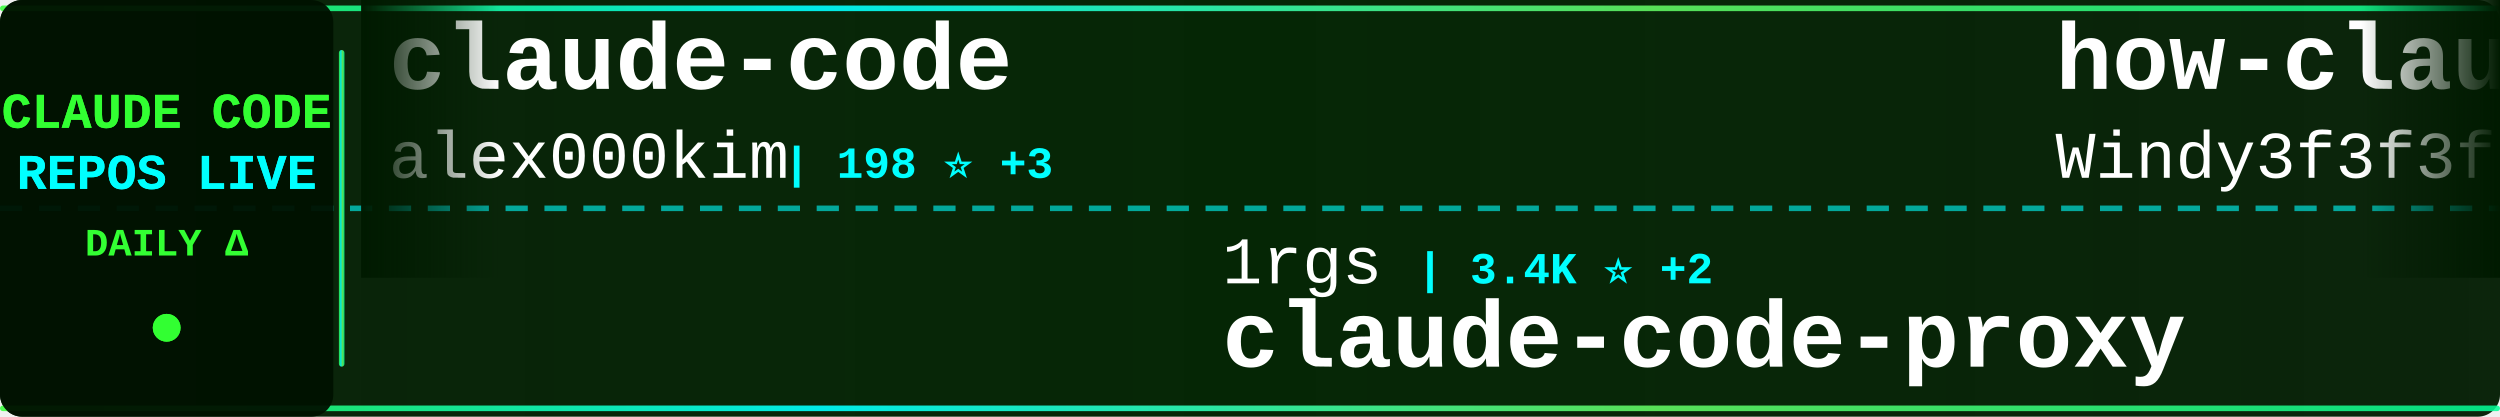
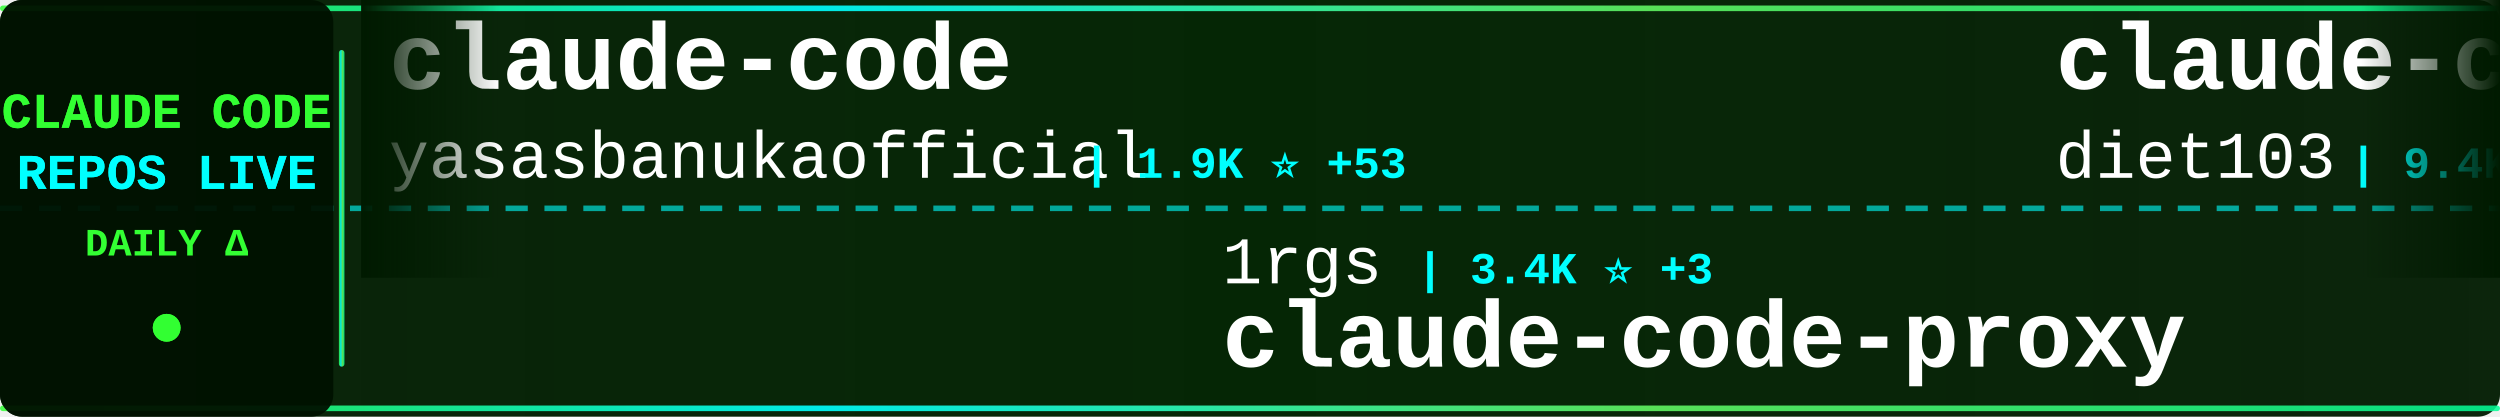
<svg xmlns="http://www.w3.org/2000/svg" width="900" height="150">
  <defs>
    <linearGradient id="tickerBg" x1="0%" y1="0%" x2="100%" y2="0%">
      <stop offset="0%" style="stop-color:#001a00;stop-opacity:0.95" />
      <stop offset="50%" style="stop-color:#002200;stop-opacity:0.98" />
      <stop offset="100%" style="stop-color:#001a00;stop-opacity:0.95" />
    </linearGradient>
    <linearGradient id="borderGrad" x1="0%" y1="0%" x2="100%" y2="0%">
      <stop offset="0%" style="stop-color:#33ff33;stop-opacity:0.85">
        <animate attributeName="stop-opacity" values="0.85;1;0.85" dur="2s" repeatCount="indefinite" />
      </stop>
      <stop offset="33%" style="stop-color:#00ffff;stop-opacity:0.9">
        <animate attributeName="stop-opacity" values="0.9;1;0.9" dur="2.2s" repeatCount="indefinite" />
      </stop>
      <stop offset="66%" style="stop-color:#66ff66;stop-opacity:0.85">
        <animate attributeName="stop-opacity" values="0.85;1;0.85" dur="1.8s" repeatCount="indefinite" />
      </stop>
      <stop offset="100%" style="stop-color:#00ff99;stop-opacity:0.85">
        <animate attributeName="stop-opacity" values="0.85;1;0.85" dur="2s" repeatCount="indefinite" />
      </stop>
    </linearGradient>
    <filter id="textGlow">
      <feGaussianBlur stdDeviation="0.1" result="coloredBlur" />
      <feMerge>
        <feMergeNode in="coloredBlur" />
        <feMergeNode in="SourceGraphic" />
      </feMerge>
    </filter>
    <filter id="metricGlow">
      <feGaussianBlur stdDeviation="0.2" result="coloredBlur" />
      <feMerge>
        <feMergeNode in="coloredBlur" />
        <feMergeNode in="SourceGraphic" />
      </feMerge>
    </filter>
    <linearGradient id="leftFade" x1="0%" y1="0%" x2="100%" y2="0%">
      <stop offset="0%" style="stop-color:#001a00;stop-opacity:1" />
      <stop offset="100%" style="stop-color:#001a00;stop-opacity:0" />
    </linearGradient>
    <linearGradient id="rightFade" x1="0%" y1="0%" x2="100%" y2="0%">
      <stop offset="0%" style="stop-color:#001a00;stop-opacity:0" />
      <stop offset="100%" style="stop-color:#001a00;stop-opacity:1" />
    </linearGradient>
  </defs>
  <rect width="900" height="150" fill="url(#tickerBg)" rx="8" />
  <rect x="0" y="2" width="900" height="2" fill="url(#borderGrad)" rx="1" />
  <rect x="0" y="146" width="900" height="2" fill="url(#borderGrad)" rx="1" />
  <line x1="0" y1="75" x2="900" y2="75" stroke="#00ffff" stroke-width="2" stroke-dasharray="8 6" opacity="0.6" />
  <rect x="0" y="0" width="120" height="150" fill="#001100" opacity="0.95" rx="8" />
  <text x="60" y="46" font-family="'Courier New', monospace" font-size="18" font-weight="bold" fill="#33ff33" text-anchor="middle" filter="url(#textGlow)">
    CLAUDE CODE
  </text>
  <text x="60" y="68" font-family="'Courier New', monospace" font-size="18" font-weight="bold" fill="#00ffff" text-anchor="middle" filter="url(#textGlow)">
    REPOS LIVE
  </text>
  <text x="60" y="92" font-family="'Courier New', monospace" font-size="14" font-weight="bold" fill="#33ff33" text-anchor="middle">
    DAILY Δ
  </text>
  <circle cx="60" cy="118" r="5" fill="#33ff33" filter="url(#metricGlow)">
    <animate attributeName="r" values="4;6;4" dur="1.5s" repeatCount="indefinite" />
    <animate attributeName="opacity" values="0.6;1;0.6" dur="1.5s" repeatCount="indefinite" />
  </circle>
  <rect x="122" y="18" width="2" height="114" fill="url(#borderGrad)" rx="1" />
  <clipPath id="tickerClip">
    <rect x="130" y="0" width="770" height="150" />
  </clipPath>
  <g clip-path="url(#tickerClip)">
    <g id="tickerItems">
      <animateTransform attributeName="transform" attributeType="XML" type="translate" from="0 0" to="-3000 0" dur="54s" repeatCount="indefinite" />
      <g transform="translate(0, 0)">
        <text x="140" y="32" font-family="'Courier New', monospace" font-size="34" font-weight="bold" fill="#ffffff">claude-code</text>
-         <text x="140" y="64" font-family="'Courier New', monospace" font-size="24" font-weight="normal" fill="#ffffff" opacity="1.0">alex000kim</text>
-         <text x="282" y="64" font-family="'Courier New', monospace" font-size="16" font-weight="bold" fill="#00ffff"> | 198 ⭐ +3</text>
+         <text x="140" y="64" font-family="'Courier New', monospace" font-size="24" font-weight="normal" fill="#ffffff" opacity="1.0">yasasbanukaofficial</text>
+         <text x="390" y="64" font-family="'Courier New', monospace" font-size="16" font-weight="bold" fill="#00ffff"> | 1.9K ⭐ +53</text>
      </g>
      <g transform="translate(300, 0)">
        <text x="140" y="102" font-family="'Courier New', monospace" font-size="24" font-weight="normal" fill="#ffffff" opacity="1.0">1rgs</text>
-         <text x="210" y="102" font-family="'Courier New', monospace" font-size="16" font-weight="bold" fill="#00ffff"> | 3.4K ⭐ +2</text>
+         <text x="210" y="102" font-family="'Courier New', monospace" font-size="16" font-weight="bold" fill="#00ffff"> | 3.4K ⭐ +3</text>
        <text x="140" y="132" font-family="'Courier New', monospace" font-size="34" font-weight="bold" fill="#ffffff">claude-code-proxy</text>
      </g>
      <g transform="translate(600, 0)">
-         <text x="140" y="32" font-family="'Courier New', monospace" font-size="34" font-weight="bold" fill="#ffffff">how-claude-code-works</text>
-         <text x="140" y="64" font-family="'Courier New', monospace" font-size="24" font-weight="normal" fill="#ffffff" opacity="1.0">Windy3f3f3f3f</text>
-         <text x="318" y="64" font-family="'Courier New', monospace" font-size="16" font-weight="bold" fill="#00ffff"> | 1.6K ⭐ +31</text>
+         <text x="140" y="32" font-family="'Courier New', monospace" font-size="34" font-weight="bold" fill="#ffffff">claude-code-infrastructu...</text>
+         <text x="140" y="64" font-family="'Courier New', monospace" font-size="24" font-weight="normal" fill="#ffffff" opacity="1.0">diet103</text>
+         <text x="246" y="64" font-family="'Courier New', monospace" font-size="16" font-weight="bold" fill="#00ffff"> | 9.4K ⭐ +3</text>
      </g>
      <g transform="translate(900, 0)">
-         <text x="140" y="102" font-family="'Courier New', monospace" font-size="24" font-weight="normal" fill="#ffffff" opacity="1.0">ykdojo</text>
-         <text x="234" y="102" font-family="'Courier New', monospace" font-size="16" font-weight="bold" fill="#00ffff"> | 7.2K ⭐ +8</text>
-         <text x="140" y="132" font-family="'Courier New', monospace" font-size="34" font-weight="bold" fill="#ffffff">claude-code-tips</text>
+         <text x="140" y="102" font-family="'Courier New', monospace" font-size="24" font-weight="normal" fill="#ffffff" opacity="1.0">claude-code-best</text>
+         <text x="354" y="102" font-family="'Courier New', monospace" font-size="16" font-weight="bold" fill="#00ffff"> | 14.5K ⭐ +137</text>
+         <text x="140" y="132" font-family="'Courier New', monospace" font-size="34" font-weight="bold" fill="#ffffff">claude-code</text>
      </g>
      <g transform="translate(1200, 0)">
-         <text x="140" y="32" font-family="'Courier New', monospace" font-size="34" font-weight="bold" fill="#ffffff">claude-code-settings</text>
-         <text x="140" y="64" font-family="'Courier New', monospace" font-size="24" font-weight="normal" fill="#ffffff" opacity="1.0">feiskyer</text>
-         <text x="258" y="64" font-family="'Courier New', monospace" font-size="16" font-weight="bold" fill="#00ffff"> | 1.4K ⭐ +4</text>
+         <text x="140" y="32" font-family="'Courier New', monospace" font-size="34" font-weight="bold" fill="#ffffff">edmunds-claude-code</text>
+         <text x="140" y="64" font-family="'Courier New', monospace" font-size="24" font-weight="normal" fill="#ffffff" opacity="1.0">edmund-io</text>
+         <text x="270" y="64" font-family="'Courier New', monospace" font-size="16" font-weight="bold" fill="#00ffff"> | 1.4K ⭐</text>
      </g>
      <g transform="translate(1500, 0)">
-         <text x="140" y="102" font-family="'Courier New', monospace" font-size="24" font-weight="normal" fill="#ffffff" opacity="1.0">RishabhK103</text>
-         <text x="294" y="102" font-family="'Courier New', monospace" font-size="16" font-weight="bold" fill="#00ffff"> | 49 ⭐</text>
-         <text x="140" y="132" font-family="'Courier New', monospace" font-size="34" font-weight="bold" fill="#ffffff">claude-code</text>
+         <text x="140" y="102" font-family="'Courier New', monospace" font-size="24" font-weight="normal" fill="#ffffff" opacity="1.0">feiskyer</text>
+         <text x="258" y="102" font-family="'Courier New', monospace" font-size="16" font-weight="bold" fill="#00ffff"> | 1.4K ⭐ +1</text>
+         <text x="140" y="132" font-family="'Courier New', monospace" font-size="34" font-weight="bold" fill="#ffffff">claude-code-settings</text>
      </g>
      <g transform="translate(1800, 0)">
-         <text x="140" y="32" font-family="'Courier New', monospace" font-size="34" font-weight="bold" fill="#ffffff">leaked-claude-code</text>
-         <text x="140" y="64" font-family="'Courier New', monospace" font-size="24" font-weight="normal" fill="#ffffff" opacity="1.0">leaked-claude-code</text>
-         <text x="378" y="64" font-family="'Courier New', monospace" font-size="16" font-weight="bold" fill="#00ffff"> | 835 ⭐ +7</text>
+         <text x="140" y="32" font-family="'Courier New', monospace" font-size="34" font-weight="bold" fill="#ffffff">claude-code-proxy</text>
+         <text x="140" y="64" font-family="'Courier New', monospace" font-size="24" font-weight="normal" fill="#ffffff" opacity="1.0">fuergaosi233</text>
+         <text x="306" y="64" font-family="'Courier New', monospace" font-size="16" font-weight="bold" fill="#00ffff"> | 2.4K ⭐ +5</text>
      </g>
      <g transform="translate(2100, 0)">
-         <text x="140" y="102" font-family="'Courier New', monospace" font-size="24" font-weight="normal" fill="#ffffff" opacity="1.0">OneRedOak</text>
-         <text x="270" y="102" font-family="'Courier New', monospace" font-size="16" font-weight="bold" fill="#00ffff"> | 3.8K ⭐</text>
-         <text x="140" y="132" font-family="'Courier New', monospace" font-size="34" font-weight="bold" fill="#ffffff">claude-code-workflows</text>
+         <text x="140" y="102" font-family="'Courier New', monospace" font-size="24" font-weight="normal" fill="#ffffff" opacity="1.0">snarktank</text>
+         <text x="270" y="102" font-family="'Courier New', monospace" font-size="16" font-weight="bold" fill="#00ffff"> | 14.6K ⭐ +21</text>
+         <text x="140" y="132" font-family="'Courier New', monospace" font-size="34" font-weight="bold" fill="#ffffff">ralph</text>
      </g>
      <g transform="translate(2400, 0)">
-         <text x="140" y="32" font-family="'Courier New', monospace" font-size="34" font-weight="bold" fill="#ffffff">claude-code</text>
-         <text x="140" y="64" font-family="'Courier New', monospace" font-size="24" font-weight="normal" fill="#ffffff" opacity="1.0">claude-code-best</text>
-         <text x="354" y="64" font-family="'Courier New', monospace" font-size="16" font-weight="bold" fill="#00ffff"> | 14.4K ⭐ +186</text>
+         <text x="140" y="32" font-family="'Courier New', monospace" font-size="34" font-weight="bold" fill="#ffffff">claudecodeui</text>
+         <text x="140" y="64" font-family="'Courier New', monospace" font-size="24" font-weight="normal" fill="#ffffff" opacity="1.0">siteboon</text>
+         <text x="258" y="64" font-family="'Courier New', monospace" font-size="16" font-weight="bold" fill="#00ffff"> | 9.6K ⭐ +9</text>
      </g>
      <g transform="translate(2700, 0)">
-         <text x="140" y="102" font-family="'Courier New', monospace" font-size="24" font-weight="normal" fill="#ffffff" opacity="1.0">wanshuiyin</text>
-         <text x="282" y="102" font-family="'Courier New', monospace" font-size="16" font-weight="bold" fill="#00ffff"> | 5.7K ⭐ +52</text>
-         <text x="140" y="132" font-family="'Courier New', monospace" font-size="34" font-weight="bold" fill="#ffffff">Auto-claude-code-researc...</text>
+         <text x="140" y="102" font-family="'Courier New', monospace" font-size="24" font-weight="normal" fill="#ffffff" opacity="1.0">lorryjovens-hub</text>
+         <text x="342" y="102" font-family="'Courier New', monospace" font-size="16" font-weight="bold" fill="#00ffff"> | 1.2K ⭐ +14</text>
+         <text x="140" y="132" font-family="'Courier New', monospace" font-size="34" font-weight="bold" fill="#ffffff">claude-code-rust</text>
      </g>
      <g transform="translate(3000, 0)">
        <text x="140" y="32" font-family="'Courier New', monospace" font-size="34" font-weight="bold" fill="#ffffff">claude-code</text>
-         <text x="140" y="64" font-family="'Courier New', monospace" font-size="24" font-weight="normal" fill="#ffffff" opacity="1.0">alex000kim</text>
-         <text x="282" y="64" font-family="'Courier New', monospace" font-size="16" font-weight="bold" fill="#00ffff"> | 198 ⭐ +3</text>
+         <text x="140" y="64" font-family="'Courier New', monospace" font-size="24" font-weight="normal" fill="#ffffff" opacity="1.0">yasasbanukaofficial</text>
+         <text x="390" y="64" font-family="'Courier New', monospace" font-size="16" font-weight="bold" fill="#00ffff"> | 1.9K ⭐ +53</text>
      </g>
      <g transform="translate(3300, 0)">
        <text x="140" y="102" font-family="'Courier New', monospace" font-size="24" font-weight="normal" fill="#ffffff" opacity="1.0">1rgs</text>
-         <text x="210" y="102" font-family="'Courier New', monospace" font-size="16" font-weight="bold" fill="#00ffff"> | 3.4K ⭐ +2</text>
+         <text x="210" y="102" font-family="'Courier New', monospace" font-size="16" font-weight="bold" fill="#00ffff"> | 3.4K ⭐ +3</text>
        <text x="140" y="132" font-family="'Courier New', monospace" font-size="34" font-weight="bold" fill="#ffffff">claude-code-proxy</text>
      </g>
      <g transform="translate(3600, 0)">
-         <text x="140" y="32" font-family="'Courier New', monospace" font-size="34" font-weight="bold" fill="#ffffff">how-claude-code-works</text>
-         <text x="140" y="64" font-family="'Courier New', monospace" font-size="24" font-weight="normal" fill="#ffffff" opacity="1.0">Windy3f3f3f3f</text>
-         <text x="318" y="64" font-family="'Courier New', monospace" font-size="16" font-weight="bold" fill="#00ffff"> | 1.6K ⭐ +31</text>
+         <text x="140" y="32" font-family="'Courier New', monospace" font-size="34" font-weight="bold" fill="#ffffff">claude-code-infrastructu...</text>
+         <text x="140" y="64" font-family="'Courier New', monospace" font-size="24" font-weight="normal" fill="#ffffff" opacity="1.0">diet103</text>
+         <text x="246" y="64" font-family="'Courier New', monospace" font-size="16" font-weight="bold" fill="#00ffff"> | 9.4K ⭐ +3</text>
      </g>
      <g transform="translate(3900, 0)">
-         <text x="140" y="102" font-family="'Courier New', monospace" font-size="24" font-weight="normal" fill="#ffffff" opacity="1.0">ykdojo</text>
-         <text x="234" y="102" font-family="'Courier New', monospace" font-size="16" font-weight="bold" fill="#00ffff"> | 7.2K ⭐ +8</text>
-         <text x="140" y="132" font-family="'Courier New', monospace" font-size="34" font-weight="bold" fill="#ffffff">claude-code-tips</text>
+         <text x="140" y="102" font-family="'Courier New', monospace" font-size="24" font-weight="normal" fill="#ffffff" opacity="1.0">claude-code-best</text>
+         <text x="354" y="102" font-family="'Courier New', monospace" font-size="16" font-weight="bold" fill="#00ffff"> | 14.5K ⭐ +137</text>
+         <text x="140" y="132" font-family="'Courier New', monospace" font-size="34" font-weight="bold" fill="#ffffff">claude-code</text>
      </g>
    </g>
  </g>
  <rect x="130" y="0" width="50" height="100" fill="url(#leftFade)" />
  <rect x="850" y="0" width="50" height="100" fill="url(#rightFade)" />
</svg>
